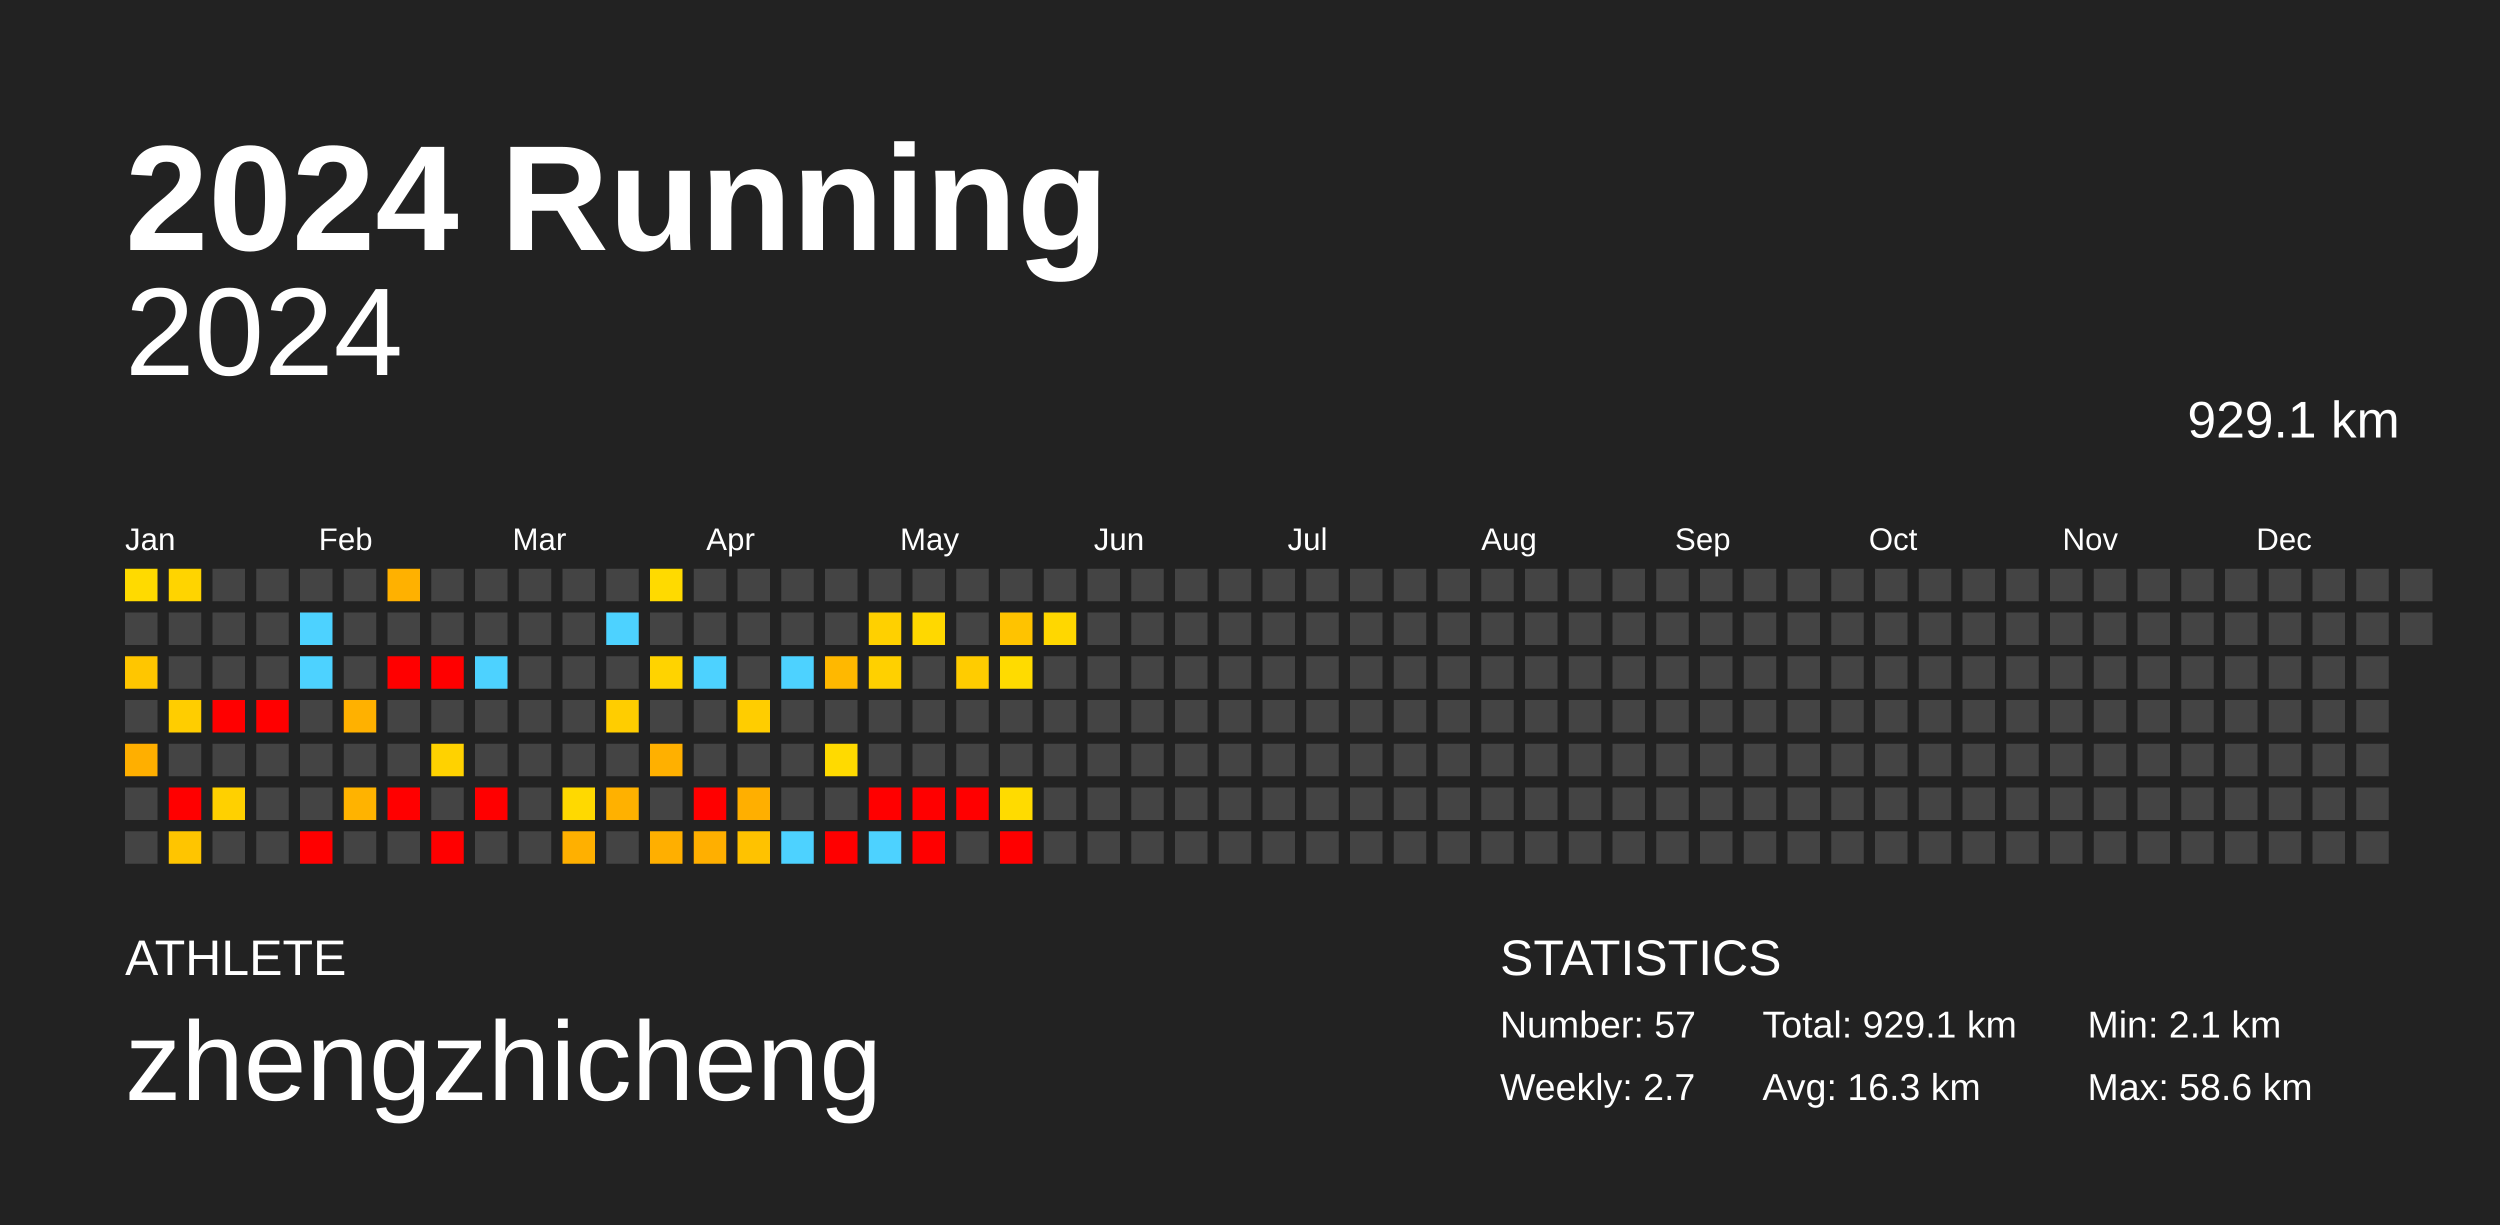
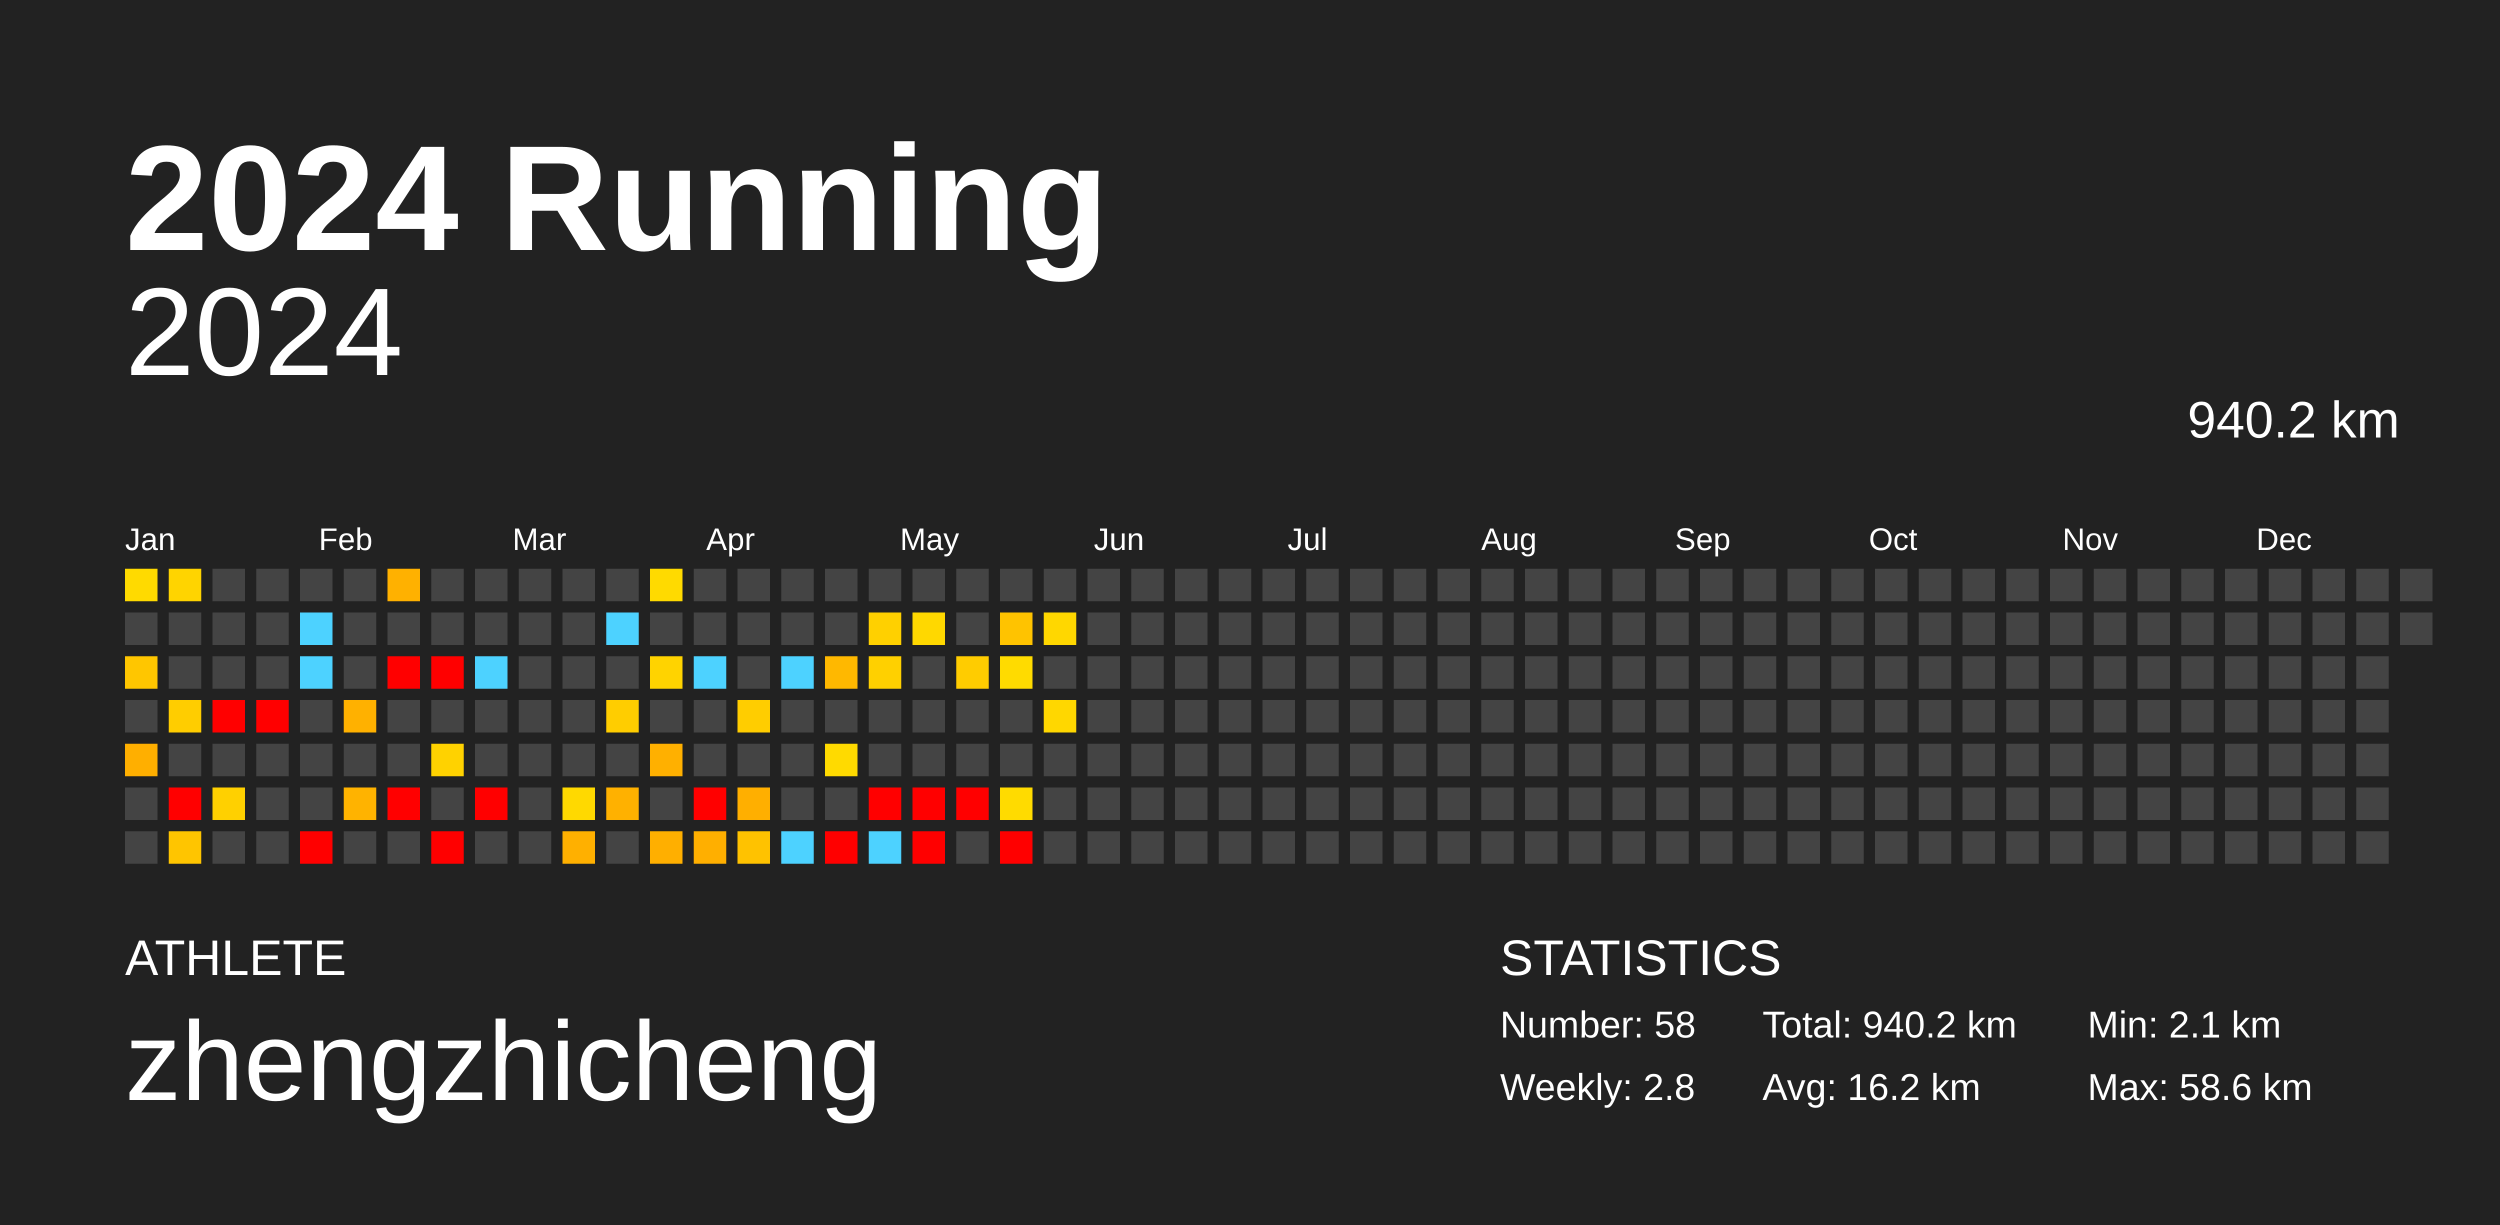
<svg xmlns="http://www.w3.org/2000/svg" baseProfile="full" height="98mm" version="1.1" viewBox="0,0,200,98" width="200mm">
  <defs />
  <rect fill="#222222" height="98" width="200" x="0" y="0" />
  <text fill="#FFFFFF" style="font-size:12px; font-family:Arial; font-weight:bold;" x="10" y="20">2024 Running</text>
  <text fill="#FFFFFF" style="font-size:4px; font-family:Arial" x="10" y="78">ATHLETE</text>
  <text fill="#FFFFFF" style="font-size:9px; font-family:Arial" x="10" y="88">zhengzhicheng</text>
  <text fill="#FFFFFF" style="font-size:4px; font-family:Arial" x="120" y="78">STATISTICS</text>
-   <text fill="#FFFFFF" style="font-size:3px; font-family:Arial" x="120" y="83">Number: 57</text>
-   <text fill="#FFFFFF" style="font-size:3px; font-family:Arial" x="120" y="88">Weekly: 2.7</text>
-   <text fill="#FFFFFF" style="font-size:3px; font-family:Arial" x="141" y="83">Total: 929.1 km</text>
-   <text fill="#FFFFFF" style="font-size:3px; font-family:Arial" x="141" y="88">Avg: 16.3 km</text>
+   <text fill="#FFFFFF" style="font-size:3px; font-family:Arial" x="120" y="83">Number: 58</text>
+   <text fill="#FFFFFF" style="font-size:3px; font-family:Arial" x="120" y="88">Weekly: 2.8</text>
+   <text fill="#FFFFFF" style="font-size:3px; font-family:Arial" x="141" y="83">Total: 940.2 km</text>
+   <text fill="#FFFFFF" style="font-size:3px; font-family:Arial" x="141" y="88">Avg: 16.2 km</text>
  <text fill="#FFFFFF" style="font-size:3px; font-family:Arial" x="167" y="83">Min: 2.1 km</text>
  <text fill="#FFFFFF" style="font-size:3px; font-family:Arial" x="167" y="88">Max: 58.6 km</text>
  <text alignment-baseline="hanging" fill="#FFFFFF" style="font-size:10.0px; font-family:Arial;" x="10" y="30">2024</text>
-   <text alignment-baseline="hanging" fill="#FFFFFF" style="font-size:4.125px; font-family:Arial;" x="175" y="35">929.1 km</text>
+   <text alignment-baseline="hanging" fill="#FFFFFF" style="font-size:4.125px; font-family:Arial;" x="175" y="35">940.2 km</text>
  <text fill="#FFFFFF" style="font-size:2.5px; font-family:Arial" x="10.0" y="44">Jan</text>
  <text fill="#FFFFFF" style="font-size:2.5px; font-family:Arial" x="25.5" y="44">Feb</text>
  <text fill="#FFFFFF" style="font-size:2.5px; font-family:Arial" x="41.0" y="44">Mar</text>
  <text fill="#FFFFFF" style="font-size:2.5px; font-family:Arial" x="56.5" y="44">Apr</text>
  <text fill="#FFFFFF" style="font-size:2.5px; font-family:Arial" x="72.0" y="44">May</text>
  <text fill="#FFFFFF" style="font-size:2.5px; font-family:Arial" x="87.5" y="44">Jun</text>
  <text fill="#FFFFFF" style="font-size:2.5px; font-family:Arial" x="103.0" y="44">Jul</text>
  <text fill="#FFFFFF" style="font-size:2.5px; font-family:Arial" x="118.5" y="44">Aug</text>
  <text fill="#FFFFFF" style="font-size:2.5px; font-family:Arial" x="134.0" y="44">Sep</text>
  <text fill="#FFFFFF" style="font-size:2.5px; font-family:Arial" x="149.5" y="44">Oct</text>
  <text fill="#FFFFFF" style="font-size:2.5px; font-family:Arial" x="165.0" y="44">Nov</text>
  <text fill="#FFFFFF" style="font-size:2.5px; font-family:Arial" x="180.5" y="44">Dec</text>
  <rect fill="#ffda00" height="2.6" width="2.6" x="10.0" y="45.5" />
  <rect fill="#444444" height="2.6" width="2.6" x="10.0" y="49.0" />
  <rect fill="#ffc600" height="2.6" width="2.6" x="10.0" y="52.5" />
  <rect fill="#444444" height="2.6" width="2.6" x="10.0" y="56.0" />
  <rect fill="#ffaf00" height="2.6" width="2.6" x="10.0" y="59.5" />
  <rect fill="#444444" height="2.6" width="2.6" x="10.0" y="63.0" />
  <rect fill="#444444" height="2.6" width="2.6" x="10.0" y="66.5" />
  <rect fill="#ffd400" height="2.6" width="2.6" x="13.5" y="45.5" />
  <rect fill="#444444" height="2.6" width="2.6" x="13.5" y="49.0" />
  <rect fill="#444444" height="2.6" width="2.6" x="13.5" y="52.5" />
  <rect fill="#ffcd00" height="2.6" width="2.6" x="13.5" y="56.0" />
  <rect fill="#444444" height="2.6" width="2.6" x="13.5" y="59.5" />
  <rect fill="red" height="2.6" width="2.6" x="13.5" y="63.0" />
  <rect fill="#ffc500" height="2.6" width="2.6" x="13.5" y="66.5" />
  <rect fill="#444444" height="2.6" width="2.6" x="17.0" y="45.5" />
  <rect fill="#444444" height="2.6" width="2.6" x="17.0" y="49.0" />
  <rect fill="#444444" height="2.6" width="2.6" x="17.0" y="52.5" />
  <rect fill="red" height="2.6" width="2.6" x="17.0" y="56.0" />
  <rect fill="#444444" height="2.6" width="2.6" x="17.0" y="59.5" />
  <rect fill="#ffd000" height="2.6" width="2.6" x="17.0" y="63.0" />
  <rect fill="#444444" height="2.6" width="2.6" x="17.0" y="66.5" />
  <rect fill="#444444" height="2.6" width="2.6" x="20.5" y="45.5" />
  <rect fill="#444444" height="2.6" width="2.6" x="20.5" y="49.0" />
  <rect fill="#444444" height="2.6" width="2.6" x="20.5" y="52.5" />
  <rect fill="red" height="2.6" width="2.6" x="20.5" y="56.0" />
  <rect fill="#444444" height="2.6" width="2.6" x="20.5" y="59.5" />
  <rect fill="#444444" height="2.6" width="2.6" x="20.5" y="63.0" />
  <rect fill="#444444" height="2.6" width="2.6" x="20.5" y="66.5" />
  <rect fill="#444444" height="2.6" width="2.6" x="24.0" y="45.5" />
  <rect fill="#4dd2ff" height="2.6" width="2.6" x="24.0" y="49.0" />
  <rect fill="#4dd2ff" height="2.6" width="2.6" x="24.0" y="52.5" />
  <rect fill="#444444" height="2.6" width="2.6" x="24.0" y="56.0" />
  <rect fill="#444444" height="2.6" width="2.6" x="24.0" y="59.5" />
  <rect fill="#444444" height="2.6" width="2.6" x="24.0" y="63.0" />
  <rect fill="red" height="2.6" width="2.6" x="24.0" y="66.5" />
  <rect fill="#444444" height="2.6" width="2.6" x="27.5" y="45.5" />
  <rect fill="#444444" height="2.6" width="2.6" x="27.5" y="49.0" />
  <rect fill="#444444" height="2.6" width="2.6" x="27.5" y="52.5" />
  <rect fill="#ffb100" height="2.6" width="2.6" x="27.5" y="56.0" />
  <rect fill="#444444" height="2.6" width="2.6" x="27.5" y="59.5" />
  <rect fill="#ffb300" height="2.6" width="2.6" x="27.5" y="63.0" />
  <rect fill="#444444" height="2.6" width="2.6" x="27.5" y="66.5" />
  <rect fill="#ffb100" height="2.6" width="2.6" x="31.0" y="45.5" />
  <rect fill="#444444" height="2.6" width="2.6" x="31.0" y="49.0" />
  <rect fill="red" height="2.6" width="2.6" x="31.0" y="52.5" />
  <rect fill="#444444" height="2.6" width="2.6" x="31.0" y="56.0" />
  <rect fill="#444444" height="2.6" width="2.6" x="31.0" y="59.5" />
  <rect fill="red" height="2.6" width="2.6" x="31.0" y="63.0" />
  <rect fill="#444444" height="2.6" width="2.6" x="31.0" y="66.5" />
  <rect fill="#444444" height="2.6" width="2.6" x="34.5" y="45.5" />
  <rect fill="#444444" height="2.6" width="2.6" x="34.5" y="49.0" />
  <rect fill="red" height="2.6" width="2.6" x="34.5" y="52.5" />
  <rect fill="#444444" height="2.6" width="2.6" x="34.5" y="56.0" />
  <rect fill="#ffd200" height="2.6" width="2.6" x="34.5" y="59.5" />
  <rect fill="#444444" height="2.6" width="2.6" x="34.5" y="63.0" />
  <rect fill="red" height="2.6" width="2.6" x="34.5" y="66.5" />
  <rect fill="#444444" height="2.6" width="2.6" x="38.0" y="45.5" />
  <rect fill="#444444" height="2.6" width="2.6" x="38.0" y="49.0" />
  <rect fill="#4dd2ff" height="2.6" width="2.6" x="38.0" y="52.5" />
  <rect fill="#444444" height="2.6" width="2.6" x="38.0" y="56.0" />
  <rect fill="#444444" height="2.6" width="2.6" x="38.0" y="59.5" />
  <rect fill="red" height="2.6" width="2.6" x="38.0" y="63.0" />
  <rect fill="#444444" height="2.6" width="2.6" x="38.0" y="66.5" />
  <rect fill="#444444" height="2.6" width="2.6" x="41.5" y="45.5" />
  <rect fill="#444444" height="2.6" width="2.6" x="41.5" y="49.0" />
  <rect fill="#444444" height="2.6" width="2.6" x="41.5" y="52.5" />
  <rect fill="#444444" height="2.6" width="2.6" x="41.5" y="56.0" />
  <rect fill="#444444" height="2.6" width="2.6" x="41.5" y="59.5" />
  <rect fill="#444444" height="2.6" width="2.6" x="41.5" y="63.0" />
  <rect fill="#444444" height="2.6" width="2.6" x="41.5" y="66.5" />
  <rect fill="#444444" height="2.6" width="2.6" x="45.0" y="45.5" />
  <rect fill="#444444" height="2.6" width="2.6" x="45.0" y="49.0" />
  <rect fill="#444444" height="2.6" width="2.6" x="45.0" y="52.5" />
  <rect fill="#444444" height="2.6" width="2.6" x="45.0" y="56.0" />
  <rect fill="#444444" height="2.6" width="2.6" x="45.0" y="59.5" />
  <rect fill="#ffd900" height="2.6" width="2.6" x="45.0" y="63.0" />
  <rect fill="#ffb000" height="2.6" width="2.6" x="45.0" y="66.5" />
  <rect fill="#444444" height="2.6" width="2.6" x="48.5" y="45.5" />
  <rect fill="#4dd2ff" height="2.6" width="2.6" x="48.5" y="49.0" />
  <rect fill="#444444" height="2.6" width="2.6" x="48.5" y="52.5" />
  <rect fill="#ffcd00" height="2.6" width="2.6" x="48.5" y="56.0" />
  <rect fill="#444444" height="2.6" width="2.6" x="48.5" y="59.5" />
  <rect fill="#ffb100" height="2.6" width="2.6" x="48.5" y="63.0" />
  <rect fill="#444444" height="2.6" width="2.6" x="48.5" y="66.5" />
  <rect fill="#ffda00" height="2.6" width="2.6" x="52.0" y="45.5" />
  <rect fill="#444444" height="2.6" width="2.6" x="52.0" y="49.0" />
  <rect fill="#ffd300" height="2.6" width="2.6" x="52.0" y="52.5" />
  <rect fill="#444444" height="2.6" width="2.6" x="52.0" y="56.0" />
  <rect fill="#ffb000" height="2.6" width="2.6" x="52.0" y="59.5" />
  <rect fill="#444444" height="2.6" width="2.6" x="52.0" y="63.0" />
  <rect fill="#ffaf00" height="2.6" width="2.6" x="52.0" y="66.5" />
  <rect fill="#444444" height="2.6" width="2.6" x="55.5" y="45.5" />
  <rect fill="#444444" height="2.6" width="2.6" x="55.5" y="49.0" />
  <rect fill="#4dd2ff" height="2.6" width="2.6" x="55.5" y="52.5" />
  <rect fill="#444444" height="2.6" width="2.6" x="55.5" y="56.0" />
  <rect fill="#444444" height="2.6" width="2.6" x="55.5" y="59.5" />
  <rect fill="red" height="2.6" width="2.6" x="55.5" y="63.0" />
  <rect fill="#ffaf00" height="2.6" width="2.6" x="55.5" y="66.5" />
  <rect fill="#444444" height="2.6" width="2.6" x="59.0" y="45.5" />
  <rect fill="#444444" height="2.6" width="2.6" x="59.0" y="49.0" />
  <rect fill="#444444" height="2.6" width="2.6" x="59.0" y="52.5" />
  <rect fill="#ffcd00" height="2.6" width="2.6" x="59.0" y="56.0" />
  <rect fill="#444444" height="2.6" width="2.6" x="59.0" y="59.5" />
  <rect fill="#ffaf00" height="2.6" width="2.6" x="59.0" y="63.0" />
  <rect fill="#ffc200" height="2.6" width="2.6" x="59.0" y="66.5" />
  <rect fill="#444444" height="2.6" width="2.6" x="62.5" y="45.5" />
  <rect fill="#444444" height="2.6" width="2.6" x="62.5" y="49.0" />
  <rect fill="#4dd2ff" height="2.6" width="2.6" x="62.5" y="52.5" />
  <rect fill="#444444" height="2.6" width="2.6" x="62.5" y="56.0" />
  <rect fill="#444444" height="2.6" width="2.6" x="62.5" y="59.5" />
  <rect fill="#444444" height="2.6" width="2.6" x="62.5" y="63.0" />
  <rect fill="#4dd2ff" height="2.6" width="2.6" x="62.5" y="66.5" />
  <rect fill="#444444" height="2.6" width="2.6" x="66.0" y="45.5" />
  <rect fill="#444444" height="2.6" width="2.6" x="66.0" y="49.0" />
  <rect fill="#ffb800" height="2.6" width="2.6" x="66.0" y="52.5" />
  <rect fill="#444444" height="2.6" width="2.6" x="66.0" y="56.0" />
  <rect fill="#ffda00" height="2.6" width="2.6" x="66.0" y="59.5" />
  <rect fill="#444444" height="2.6" width="2.6" x="66.0" y="63.0" />
  <rect fill="red" height="2.6" width="2.6" x="66.0" y="66.5" />
  <rect fill="#444444" height="2.6" width="2.6" x="69.5" y="45.5" />
  <rect fill="#ffd000" height="2.6" width="2.6" x="69.5" y="49.0" />
  <rect fill="#ffd000" height="2.6" width="2.6" x="69.5" y="52.5" />
  <rect fill="#444444" height="2.6" width="2.6" x="69.5" y="56.0" />
  <rect fill="#444444" height="2.6" width="2.6" x="69.5" y="59.5" />
  <rect fill="red" height="2.6" width="2.6" x="69.5" y="63.0" />
  <rect fill="#4dd2ff" height="2.6" width="2.6" x="69.5" y="66.5" />
  <rect fill="#444444" height="2.6" width="2.6" x="73.0" y="45.5" />
  <rect fill="#ffd800" height="2.6" width="2.6" x="73.0" y="49.0" />
  <rect fill="#444444" height="2.6" width="2.6" x="73.0" y="52.5" />
  <rect fill="#444444" height="2.6" width="2.6" x="73.0" y="56.0" />
  <rect fill="#444444" height="2.6" width="2.6" x="73.0" y="59.5" />
  <rect fill="red" height="2.6" width="2.6" x="73.0" y="63.0" />
  <rect fill="red" height="2.6" width="2.6" x="73.0" y="66.5" />
  <rect fill="#444444" height="2.6" width="2.6" x="76.5" y="45.5" />
  <rect fill="#444444" height="2.6" width="2.6" x="76.5" y="49.0" />
  <rect fill="#ffcc00" height="2.6" width="2.6" x="76.5" y="52.5" />
  <rect fill="#444444" height="2.6" width="2.6" x="76.5" y="56.0" />
  <rect fill="#444444" height="2.6" width="2.6" x="76.5" y="59.5" />
  <rect fill="red" height="2.6" width="2.6" x="76.5" y="63.0" />
  <rect fill="#444444" height="2.6" width="2.6" x="76.5" y="66.5" />
  <rect fill="#444444" height="2.6" width="2.6" x="80.0" y="45.5" />
  <rect fill="#ffc300" height="2.6" width="2.6" x="80.0" y="49.0" />
  <rect fill="#ffdb00" height="2.6" width="2.6" x="80.0" y="52.5" />
  <rect fill="#444444" height="2.6" width="2.6" x="80.0" y="56.0" />
  <rect fill="#444444" height="2.6" width="2.6" x="80.0" y="59.5" />
  <rect fill="#ffdb00" height="2.6" width="2.6" x="80.0" y="63.0" />
  <rect fill="red" height="2.6" width="2.6" x="80.0" y="66.5" />
  <rect fill="#444444" height="2.6" width="2.6" x="83.5" y="45.5" />
  <rect fill="#ffd700" height="2.6" width="2.6" x="83.5" y="49.0" />
  <rect fill="#444444" height="2.6" width="2.6" x="83.5" y="52.5" />
-   <rect fill="#444444" height="2.6" width="2.6" x="83.5" y="56.0" />
+   <rect fill="#ffd700" height="2.6" width="2.6" x="83.5" y="56.0" />
  <rect fill="#444444" height="2.6" width="2.6" x="83.5" y="59.5" />
  <rect fill="#444444" height="2.6" width="2.6" x="83.5" y="63.0" />
  <rect fill="#444444" height="2.6" width="2.6" x="83.5" y="66.5" />
  <rect fill="#444444" height="2.6" width="2.6" x="87.0" y="45.5" />
  <rect fill="#444444" height="2.6" width="2.6" x="87.0" y="49.0" />
  <rect fill="#444444" height="2.6" width="2.6" x="87.0" y="52.5" />
  <rect fill="#444444" height="2.6" width="2.6" x="87.0" y="56.0" />
  <rect fill="#444444" height="2.6" width="2.6" x="87.0" y="59.5" />
  <rect fill="#444444" height="2.6" width="2.6" x="87.0" y="63.0" />
  <rect fill="#444444" height="2.6" width="2.6" x="87.0" y="66.5" />
  <rect fill="#444444" height="2.6" width="2.6" x="90.5" y="45.5" />
  <rect fill="#444444" height="2.6" width="2.6" x="90.5" y="49.0" />
  <rect fill="#444444" height="2.6" width="2.6" x="90.5" y="52.5" />
  <rect fill="#444444" height="2.6" width="2.6" x="90.5" y="56.0" />
  <rect fill="#444444" height="2.6" width="2.6" x="90.5" y="59.5" />
  <rect fill="#444444" height="2.6" width="2.6" x="90.5" y="63.0" />
  <rect fill="#444444" height="2.6" width="2.6" x="90.5" y="66.5" />
  <rect fill="#444444" height="2.6" width="2.6" x="94.0" y="45.5" />
  <rect fill="#444444" height="2.6" width="2.6" x="94.0" y="49.0" />
  <rect fill="#444444" height="2.6" width="2.6" x="94.0" y="52.5" />
  <rect fill="#444444" height="2.6" width="2.6" x="94.0" y="56.0" />
  <rect fill="#444444" height="2.6" width="2.6" x="94.0" y="59.5" />
  <rect fill="#444444" height="2.6" width="2.6" x="94.0" y="63.0" />
  <rect fill="#444444" height="2.6" width="2.6" x="94.0" y="66.5" />
  <rect fill="#444444" height="2.6" width="2.6" x="97.5" y="45.5" />
  <rect fill="#444444" height="2.6" width="2.6" x="97.5" y="49.0" />
  <rect fill="#444444" height="2.6" width="2.6" x="97.5" y="52.5" />
  <rect fill="#444444" height="2.6" width="2.6" x="97.5" y="56.0" />
  <rect fill="#444444" height="2.6" width="2.6" x="97.5" y="59.5" />
  <rect fill="#444444" height="2.6" width="2.6" x="97.5" y="63.0" />
  <rect fill="#444444" height="2.6" width="2.6" x="97.5" y="66.5" />
  <rect fill="#444444" height="2.6" width="2.6" x="101.0" y="45.5" />
  <rect fill="#444444" height="2.6" width="2.6" x="101.0" y="49.0" />
  <rect fill="#444444" height="2.6" width="2.6" x="101.0" y="52.5" />
  <rect fill="#444444" height="2.6" width="2.6" x="101.0" y="56.0" />
  <rect fill="#444444" height="2.6" width="2.6" x="101.0" y="59.5" />
  <rect fill="#444444" height="2.6" width="2.6" x="101.0" y="63.0" />
  <rect fill="#444444" height="2.6" width="2.6" x="101.0" y="66.5" />
  <rect fill="#444444" height="2.6" width="2.6" x="104.5" y="45.5" />
  <rect fill="#444444" height="2.6" width="2.6" x="104.5" y="49.0" />
  <rect fill="#444444" height="2.6" width="2.6" x="104.5" y="52.5" />
  <rect fill="#444444" height="2.6" width="2.6" x="104.5" y="56.0" />
  <rect fill="#444444" height="2.6" width="2.6" x="104.5" y="59.5" />
  <rect fill="#444444" height="2.6" width="2.6" x="104.5" y="63.0" />
  <rect fill="#444444" height="2.6" width="2.6" x="104.5" y="66.5" />
  <rect fill="#444444" height="2.6" width="2.6" x="108.0" y="45.5" />
  <rect fill="#444444" height="2.6" width="2.6" x="108.0" y="49.0" />
  <rect fill="#444444" height="2.6" width="2.6" x="108.0" y="52.5" />
  <rect fill="#444444" height="2.6" width="2.6" x="108.0" y="56.0" />
  <rect fill="#444444" height="2.6" width="2.6" x="108.0" y="59.5" />
  <rect fill="#444444" height="2.6" width="2.6" x="108.0" y="63.0" />
  <rect fill="#444444" height="2.6" width="2.6" x="108.0" y="66.5" />
  <rect fill="#444444" height="2.6" width="2.6" x="111.5" y="45.5" />
  <rect fill="#444444" height="2.6" width="2.6" x="111.5" y="49.0" />
  <rect fill="#444444" height="2.6" width="2.6" x="111.5" y="52.5" />
  <rect fill="#444444" height="2.6" width="2.6" x="111.5" y="56.0" />
  <rect fill="#444444" height="2.6" width="2.6" x="111.5" y="59.5" />
  <rect fill="#444444" height="2.6" width="2.6" x="111.5" y="63.0" />
  <rect fill="#444444" height="2.6" width="2.6" x="111.5" y="66.5" />
  <rect fill="#444444" height="2.6" width="2.6" x="115.0" y="45.5" />
  <rect fill="#444444" height="2.6" width="2.6" x="115.0" y="49.0" />
  <rect fill="#444444" height="2.6" width="2.6" x="115.0" y="52.5" />
  <rect fill="#444444" height="2.6" width="2.6" x="115.0" y="56.0" />
  <rect fill="#444444" height="2.6" width="2.6" x="115.0" y="59.5" />
  <rect fill="#444444" height="2.6" width="2.6" x="115.0" y="63.0" />
  <rect fill="#444444" height="2.6" width="2.6" x="115.0" y="66.5" />
  <rect fill="#444444" height="2.6" width="2.6" x="118.5" y="45.5" />
  <rect fill="#444444" height="2.6" width="2.6" x="118.5" y="49.0" />
  <rect fill="#444444" height="2.6" width="2.6" x="118.5" y="52.5" />
  <rect fill="#444444" height="2.6" width="2.6" x="118.5" y="56.0" />
  <rect fill="#444444" height="2.6" width="2.6" x="118.5" y="59.5" />
  <rect fill="#444444" height="2.6" width="2.6" x="118.5" y="63.0" />
  <rect fill="#444444" height="2.6" width="2.6" x="118.5" y="66.5" />
  <rect fill="#444444" height="2.6" width="2.6" x="122.0" y="45.5" />
  <rect fill="#444444" height="2.6" width="2.6" x="122.0" y="49.0" />
  <rect fill="#444444" height="2.6" width="2.6" x="122.0" y="52.5" />
  <rect fill="#444444" height="2.6" width="2.6" x="122.0" y="56.0" />
  <rect fill="#444444" height="2.6" width="2.6" x="122.0" y="59.5" />
  <rect fill="#444444" height="2.6" width="2.6" x="122.0" y="63.0" />
  <rect fill="#444444" height="2.6" width="2.6" x="122.0" y="66.5" />
  <rect fill="#444444" height="2.6" width="2.6" x="125.5" y="45.5" />
  <rect fill="#444444" height="2.6" width="2.6" x="125.5" y="49.0" />
  <rect fill="#444444" height="2.6" width="2.6" x="125.5" y="52.5" />
  <rect fill="#444444" height="2.6" width="2.6" x="125.5" y="56.0" />
  <rect fill="#444444" height="2.6" width="2.6" x="125.5" y="59.5" />
  <rect fill="#444444" height="2.6" width="2.6" x="125.5" y="63.0" />
  <rect fill="#444444" height="2.6" width="2.6" x="125.5" y="66.5" />
  <rect fill="#444444" height="2.6" width="2.6" x="129.0" y="45.5" />
  <rect fill="#444444" height="2.6" width="2.6" x="129.0" y="49.0" />
  <rect fill="#444444" height="2.6" width="2.6" x="129.0" y="52.5" />
  <rect fill="#444444" height="2.6" width="2.6" x="129.0" y="56.0" />
  <rect fill="#444444" height="2.6" width="2.6" x="129.0" y="59.5" />
  <rect fill="#444444" height="2.6" width="2.6" x="129.0" y="63.0" />
  <rect fill="#444444" height="2.6" width="2.6" x="129.0" y="66.5" />
  <rect fill="#444444" height="2.6" width="2.6" x="132.5" y="45.5" />
  <rect fill="#444444" height="2.6" width="2.6" x="132.5" y="49.0" />
  <rect fill="#444444" height="2.6" width="2.6" x="132.5" y="52.5" />
  <rect fill="#444444" height="2.6" width="2.6" x="132.5" y="56.0" />
  <rect fill="#444444" height="2.6" width="2.6" x="132.5" y="59.5" />
  <rect fill="#444444" height="2.6" width="2.6" x="132.5" y="63.0" />
  <rect fill="#444444" height="2.6" width="2.6" x="132.5" y="66.5" />
  <rect fill="#444444" height="2.6" width="2.6" x="136.0" y="45.5" />
  <rect fill="#444444" height="2.6" width="2.6" x="136.0" y="49.0" />
  <rect fill="#444444" height="2.6" width="2.6" x="136.0" y="52.5" />
  <rect fill="#444444" height="2.6" width="2.6" x="136.0" y="56.0" />
  <rect fill="#444444" height="2.6" width="2.6" x="136.0" y="59.5" />
  <rect fill="#444444" height="2.6" width="2.6" x="136.0" y="63.0" />
  <rect fill="#444444" height="2.6" width="2.6" x="136.0" y="66.5" />
  <rect fill="#444444" height="2.6" width="2.6" x="139.5" y="45.5" />
  <rect fill="#444444" height="2.6" width="2.6" x="139.5" y="49.0" />
  <rect fill="#444444" height="2.6" width="2.6" x="139.5" y="52.5" />
  <rect fill="#444444" height="2.6" width="2.6" x="139.5" y="56.0" />
  <rect fill="#444444" height="2.6" width="2.6" x="139.5" y="59.5" />
  <rect fill="#444444" height="2.6" width="2.6" x="139.5" y="63.0" />
  <rect fill="#444444" height="2.6" width="2.6" x="139.5" y="66.5" />
  <rect fill="#444444" height="2.6" width="2.6" x="143.0" y="45.5" />
  <rect fill="#444444" height="2.6" width="2.6" x="143.0" y="49.0" />
  <rect fill="#444444" height="2.6" width="2.6" x="143.0" y="52.5" />
  <rect fill="#444444" height="2.6" width="2.6" x="143.0" y="56.0" />
  <rect fill="#444444" height="2.6" width="2.6" x="143.0" y="59.5" />
  <rect fill="#444444" height="2.6" width="2.6" x="143.0" y="63.0" />
  <rect fill="#444444" height="2.6" width="2.6" x="143.0" y="66.5" />
  <rect fill="#444444" height="2.6" width="2.6" x="146.5" y="45.5" />
  <rect fill="#444444" height="2.6" width="2.6" x="146.5" y="49.0" />
  <rect fill="#444444" height="2.6" width="2.6" x="146.5" y="52.5" />
  <rect fill="#444444" height="2.6" width="2.6" x="146.5" y="56.0" />
  <rect fill="#444444" height="2.6" width="2.6" x="146.5" y="59.5" />
  <rect fill="#444444" height="2.6" width="2.6" x="146.5" y="63.0" />
  <rect fill="#444444" height="2.6" width="2.6" x="146.5" y="66.5" />
  <rect fill="#444444" height="2.6" width="2.6" x="150.0" y="45.5" />
  <rect fill="#444444" height="2.6" width="2.6" x="150.0" y="49.0" />
  <rect fill="#444444" height="2.6" width="2.6" x="150.0" y="52.5" />
  <rect fill="#444444" height="2.6" width="2.6" x="150.0" y="56.0" />
  <rect fill="#444444" height="2.6" width="2.6" x="150.0" y="59.5" />
  <rect fill="#444444" height="2.6" width="2.6" x="150.0" y="63.0" />
  <rect fill="#444444" height="2.6" width="2.6" x="150.0" y="66.5" />
  <rect fill="#444444" height="2.6" width="2.6" x="153.5" y="45.5" />
  <rect fill="#444444" height="2.6" width="2.6" x="153.5" y="49.0" />
  <rect fill="#444444" height="2.6" width="2.6" x="153.5" y="52.5" />
  <rect fill="#444444" height="2.6" width="2.6" x="153.5" y="56.0" />
  <rect fill="#444444" height="2.6" width="2.6" x="153.5" y="59.5" />
  <rect fill="#444444" height="2.6" width="2.6" x="153.5" y="63.0" />
  <rect fill="#444444" height="2.6" width="2.6" x="153.5" y="66.5" />
  <rect fill="#444444" height="2.6" width="2.6" x="157.0" y="45.5" />
  <rect fill="#444444" height="2.6" width="2.6" x="157.0" y="49.0" />
  <rect fill="#444444" height="2.6" width="2.6" x="157.0" y="52.5" />
  <rect fill="#444444" height="2.6" width="2.6" x="157.0" y="56.0" />
  <rect fill="#444444" height="2.6" width="2.6" x="157.0" y="59.5" />
  <rect fill="#444444" height="2.6" width="2.6" x="157.0" y="63.0" />
  <rect fill="#444444" height="2.6" width="2.6" x="157.0" y="66.5" />
  <rect fill="#444444" height="2.6" width="2.6" x="160.5" y="45.5" />
  <rect fill="#444444" height="2.6" width="2.6" x="160.5" y="49.0" />
  <rect fill="#444444" height="2.6" width="2.6" x="160.5" y="52.5" />
  <rect fill="#444444" height="2.6" width="2.6" x="160.5" y="56.0" />
  <rect fill="#444444" height="2.6" width="2.6" x="160.5" y="59.5" />
  <rect fill="#444444" height="2.6" width="2.6" x="160.5" y="63.0" />
  <rect fill="#444444" height="2.6" width="2.6" x="160.5" y="66.5" />
  <rect fill="#444444" height="2.6" width="2.6" x="164.0" y="45.5" />
  <rect fill="#444444" height="2.6" width="2.6" x="164.0" y="49.0" />
  <rect fill="#444444" height="2.6" width="2.6" x="164.0" y="52.5" />
  <rect fill="#444444" height="2.6" width="2.6" x="164.0" y="56.0" />
  <rect fill="#444444" height="2.6" width="2.6" x="164.0" y="59.5" />
  <rect fill="#444444" height="2.6" width="2.6" x="164.0" y="63.0" />
  <rect fill="#444444" height="2.6" width="2.6" x="164.0" y="66.5" />
  <rect fill="#444444" height="2.6" width="2.6" x="167.5" y="45.5" />
  <rect fill="#444444" height="2.6" width="2.6" x="167.5" y="49.0" />
  <rect fill="#444444" height="2.6" width="2.6" x="167.5" y="52.5" />
  <rect fill="#444444" height="2.6" width="2.6" x="167.5" y="56.0" />
  <rect fill="#444444" height="2.6" width="2.6" x="167.5" y="59.5" />
  <rect fill="#444444" height="2.6" width="2.6" x="167.5" y="63.0" />
  <rect fill="#444444" height="2.6" width="2.6" x="167.5" y="66.5" />
  <rect fill="#444444" height="2.6" width="2.6" x="171.0" y="45.5" />
  <rect fill="#444444" height="2.6" width="2.6" x="171.0" y="49.0" />
  <rect fill="#444444" height="2.6" width="2.6" x="171.0" y="52.5" />
  <rect fill="#444444" height="2.6" width="2.6" x="171.0" y="56.0" />
  <rect fill="#444444" height="2.6" width="2.6" x="171.0" y="59.5" />
  <rect fill="#444444" height="2.6" width="2.6" x="171.0" y="63.0" />
  <rect fill="#444444" height="2.6" width="2.6" x="171.0" y="66.5" />
  <rect fill="#444444" height="2.6" width="2.6" x="174.5" y="45.5" />
  <rect fill="#444444" height="2.6" width="2.6" x="174.5" y="49.0" />
  <rect fill="#444444" height="2.6" width="2.6" x="174.5" y="52.5" />
  <rect fill="#444444" height="2.6" width="2.6" x="174.5" y="56.0" />
  <rect fill="#444444" height="2.6" width="2.6" x="174.5" y="59.5" />
  <rect fill="#444444" height="2.6" width="2.6" x="174.5" y="63.0" />
  <rect fill="#444444" height="2.6" width="2.6" x="174.5" y="66.5" />
  <rect fill="#444444" height="2.6" width="2.6" x="178.0" y="45.5" />
  <rect fill="#444444" height="2.6" width="2.6" x="178.0" y="49.0" />
  <rect fill="#444444" height="2.6" width="2.6" x="178.0" y="52.5" />
  <rect fill="#444444" height="2.6" width="2.6" x="178.0" y="56.0" />
  <rect fill="#444444" height="2.6" width="2.6" x="178.0" y="59.5" />
  <rect fill="#444444" height="2.6" width="2.6" x="178.0" y="63.0" />
  <rect fill="#444444" height="2.6" width="2.6" x="178.0" y="66.5" />
  <rect fill="#444444" height="2.6" width="2.6" x="181.5" y="45.5" />
  <rect fill="#444444" height="2.6" width="2.6" x="181.5" y="49.0" />
  <rect fill="#444444" height="2.6" width="2.6" x="181.5" y="52.5" />
  <rect fill="#444444" height="2.6" width="2.6" x="181.5" y="56.0" />
  <rect fill="#444444" height="2.6" width="2.6" x="181.5" y="59.5" />
  <rect fill="#444444" height="2.6" width="2.6" x="181.5" y="63.0" />
  <rect fill="#444444" height="2.6" width="2.6" x="181.5" y="66.5" />
  <rect fill="#444444" height="2.6" width="2.6" x="185.0" y="45.5" />
  <rect fill="#444444" height="2.6" width="2.6" x="185.0" y="49.0" />
  <rect fill="#444444" height="2.6" width="2.6" x="185.0" y="52.5" />
  <rect fill="#444444" height="2.6" width="2.6" x="185.0" y="56.0" />
  <rect fill="#444444" height="2.6" width="2.6" x="185.0" y="59.5" />
  <rect fill="#444444" height="2.6" width="2.6" x="185.0" y="63.0" />
  <rect fill="#444444" height="2.6" width="2.6" x="185.0" y="66.5" />
  <rect fill="#444444" height="2.6" width="2.6" x="188.5" y="45.5" />
  <rect fill="#444444" height="2.6" width="2.6" x="188.5" y="49.0" />
  <rect fill="#444444" height="2.6" width="2.6" x="188.5" y="52.5" />
  <rect fill="#444444" height="2.6" width="2.6" x="188.5" y="56.0" />
  <rect fill="#444444" height="2.6" width="2.6" x="188.5" y="59.5" />
  <rect fill="#444444" height="2.6" width="2.6" x="188.5" y="63.0" />
  <rect fill="#444444" height="2.6" width="2.6" x="188.5" y="66.5" />
  <rect fill="#444444" height="2.6" width="2.6" x="192.0" y="45.5" />
  <rect fill="#444444" height="2.6" width="2.6" x="192.0" y="49.0" />
</svg>
